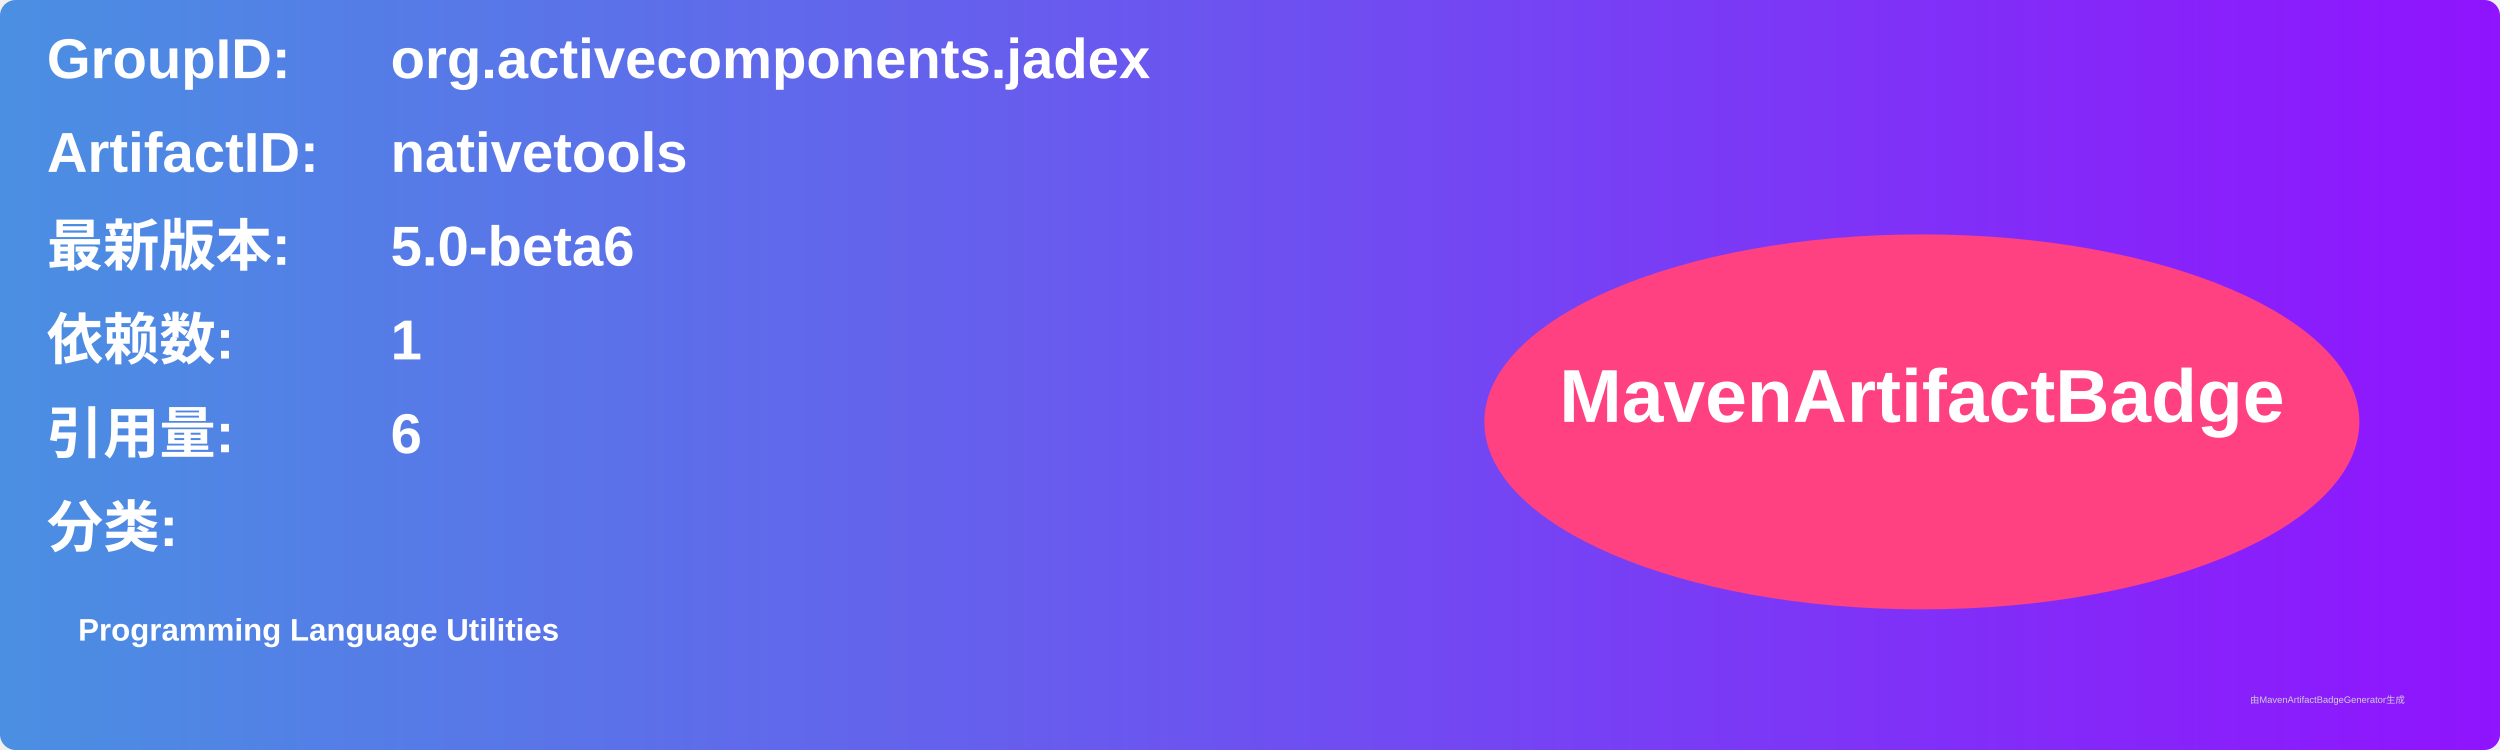
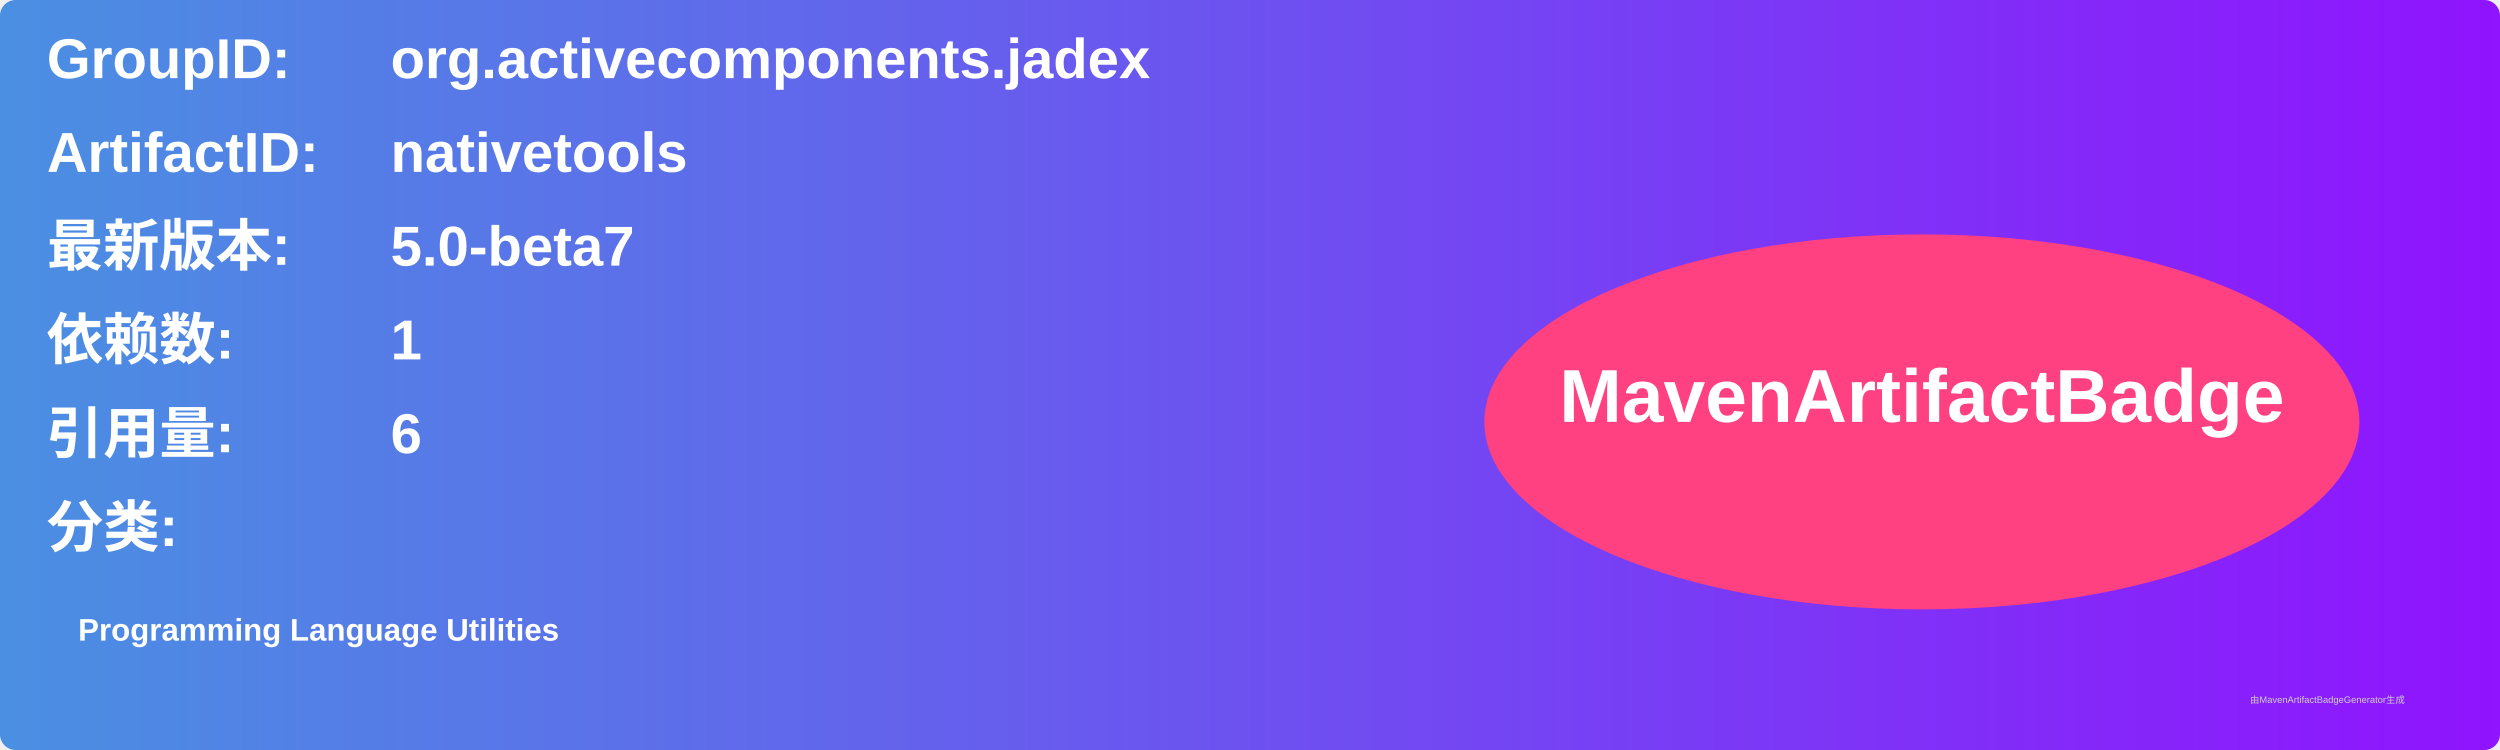
<svg xmlns="http://www.w3.org/2000/svg" width="800" height="240" viewBox="0 0 800 240">
  <linearGradient id="grad" x1="0%" y1="0%" x2="100%" y2="0%">
    <stop offset="0%" stop-color="#4a90e2" />
    <stop offset="100%" stop-color="#9013fe" />
  </linearGradient>
  <rect width="100%" height="100%" rx="5" ry="5" fill="url(#grad)" />
  <g transform="translate(15, 15)">
    <text x="0" y="10" font-family="Arial" font-size="18" fill="white" font-weight="bold" width="260">GroupID:</text>
    <text x="110" y="10" font-family="Arial" font-size="18" fill="white" font-weight="bold" width="460">org.activecomponents.jadex</text>
    <text x="0" y="40" font-family="Arial" font-size="18" fill="white" font-weight="bold" width="260">ArtifactID:</text>
    <text x="110" y="40" font-family="Arial" font-size="18" fill="white" font-weight="bold" width="460">nativetools</text>
    <text x="0" y="70" font-family="Arial" font-size="18" fill="white" font-weight="bold">最新版本:</text>
    <text x="110" y="70" font-family="Arial" font-size="18" fill="white" font-weight="bold">
-       <tspan font-weight="bold">5.0-beta6</tspan>
+       <tspan font-weight="bold">5.0-beta7</tspan>
    </text>
    <text x="0" y="100" font-family="Arial" font-size="18" fill="white" font-weight="bold">依赖数: </text>
    <text x="110" y="100" font-family="Arial" font-size="18" fill="white">
      <tspan font-weight="bold">1</tspan>
    </text>
    <text x="0" y="130" font-family="Arial" font-size="18" fill="white" font-weight="bold">引用量: </text>
    <text x="110" y="130" font-family="Arial" font-size="18" fill="white">
      <tspan font-weight="bold">6</tspan>
    </text>
    <text x="0" y="160" font-family="Arial" font-size="18" fill="white" font-weight="bold">分类:</text>
    <text x="10" y="190" font-family="Arial" font-size="10" fill="white">
      <tspan font-weight="bold">Programming Language Utilities</tspan>
    </text>
    <ellipse cx="600" cy="120" rx="140" ry="60" fill="#ff4081" />
    <text x="600" y="120" text-anchor="middle" font-family="Arial" font-size="24" fill="white" font-weight="bold">MavenArtifactBadge</text>
  </g>
  <text x="720" y="225" font-family="Arial" font-size="3" fill="#d0d0d0">由MavenArtifactBadgeGenerator生成</text>
</svg>
